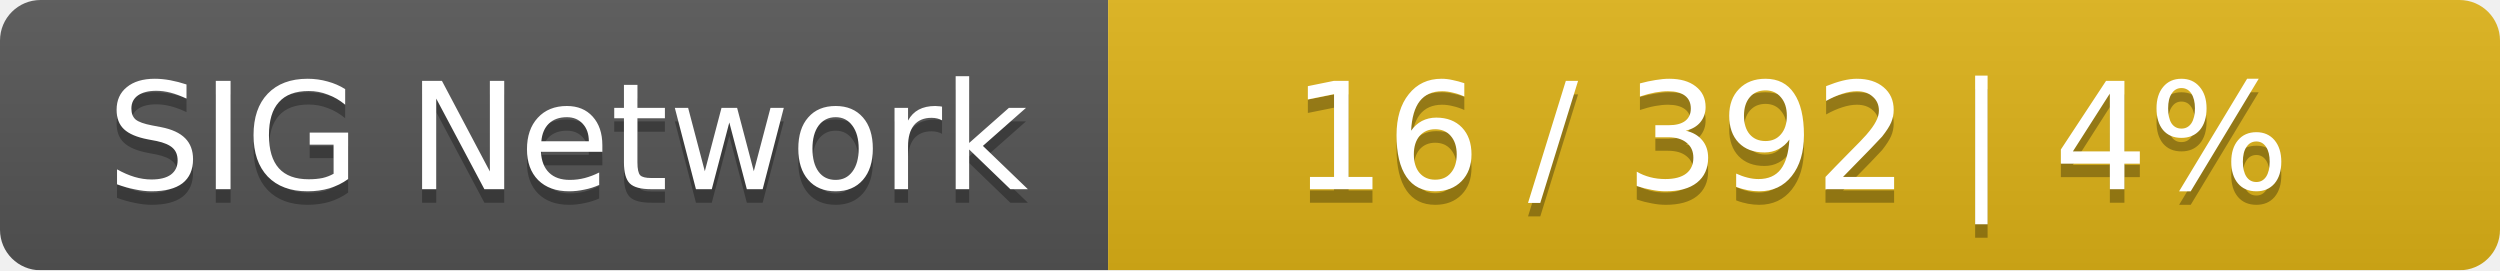
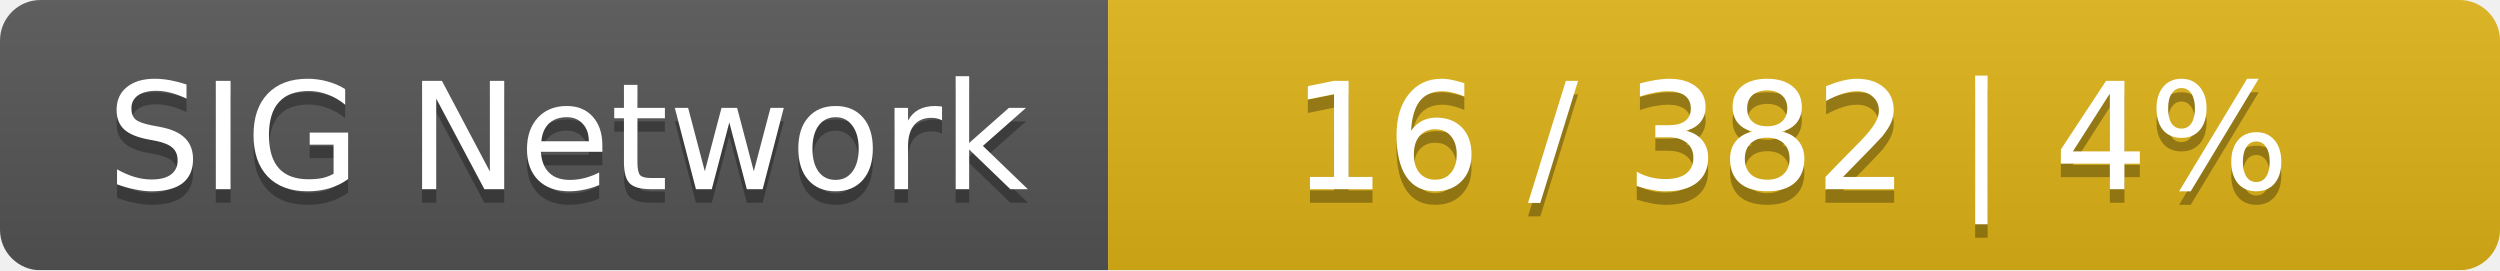
<svg xmlns="http://www.w3.org/2000/svg" width="185" height="20">
  <linearGradient id="smooth" x2="0" y2="100%">
    <stop offset="0" stop-color="#bbb" stop-opacity=".1" />
    <stop offset="1" stop-opacity=".1" />
  </linearGradient>
  <mask id="round">
    <rect width="185" height="20" rx="3" fill="#fff" />
  </mask>
  <g mask="url(#round)">
    <rect width="82" height="20" fill="#555" />
    <rect x="82" width="103" height="20" fill="#dfb317" />
    <rect width="185" height="20" fill="url(#smooth)" />
  </g>
  <g fill="#fff" text-anchor="middle" font-family="DejaVu Sans,Verdana,Geneva,sans-serif" font-size="11">
    <text x="42" y="15" fill="#010101" fill-opacity=".3">SIG Network</text>
    <text x="42" y="14">SIG Network</text>
-     <text x="132.5" y="15" fill="#010101" fill-opacity=".3">16 / 392    |    4%</text>
-     <text x="132.5" y="14">16 / 392    |    4%</text>
+     <text x="132.5" y="15" fill="#010101" fill-opacity=".3">16 / 382    |    4%</text>
+     <text x="132.5" y="14">16 / 382    |    4%</text>
  </g>
</svg>
